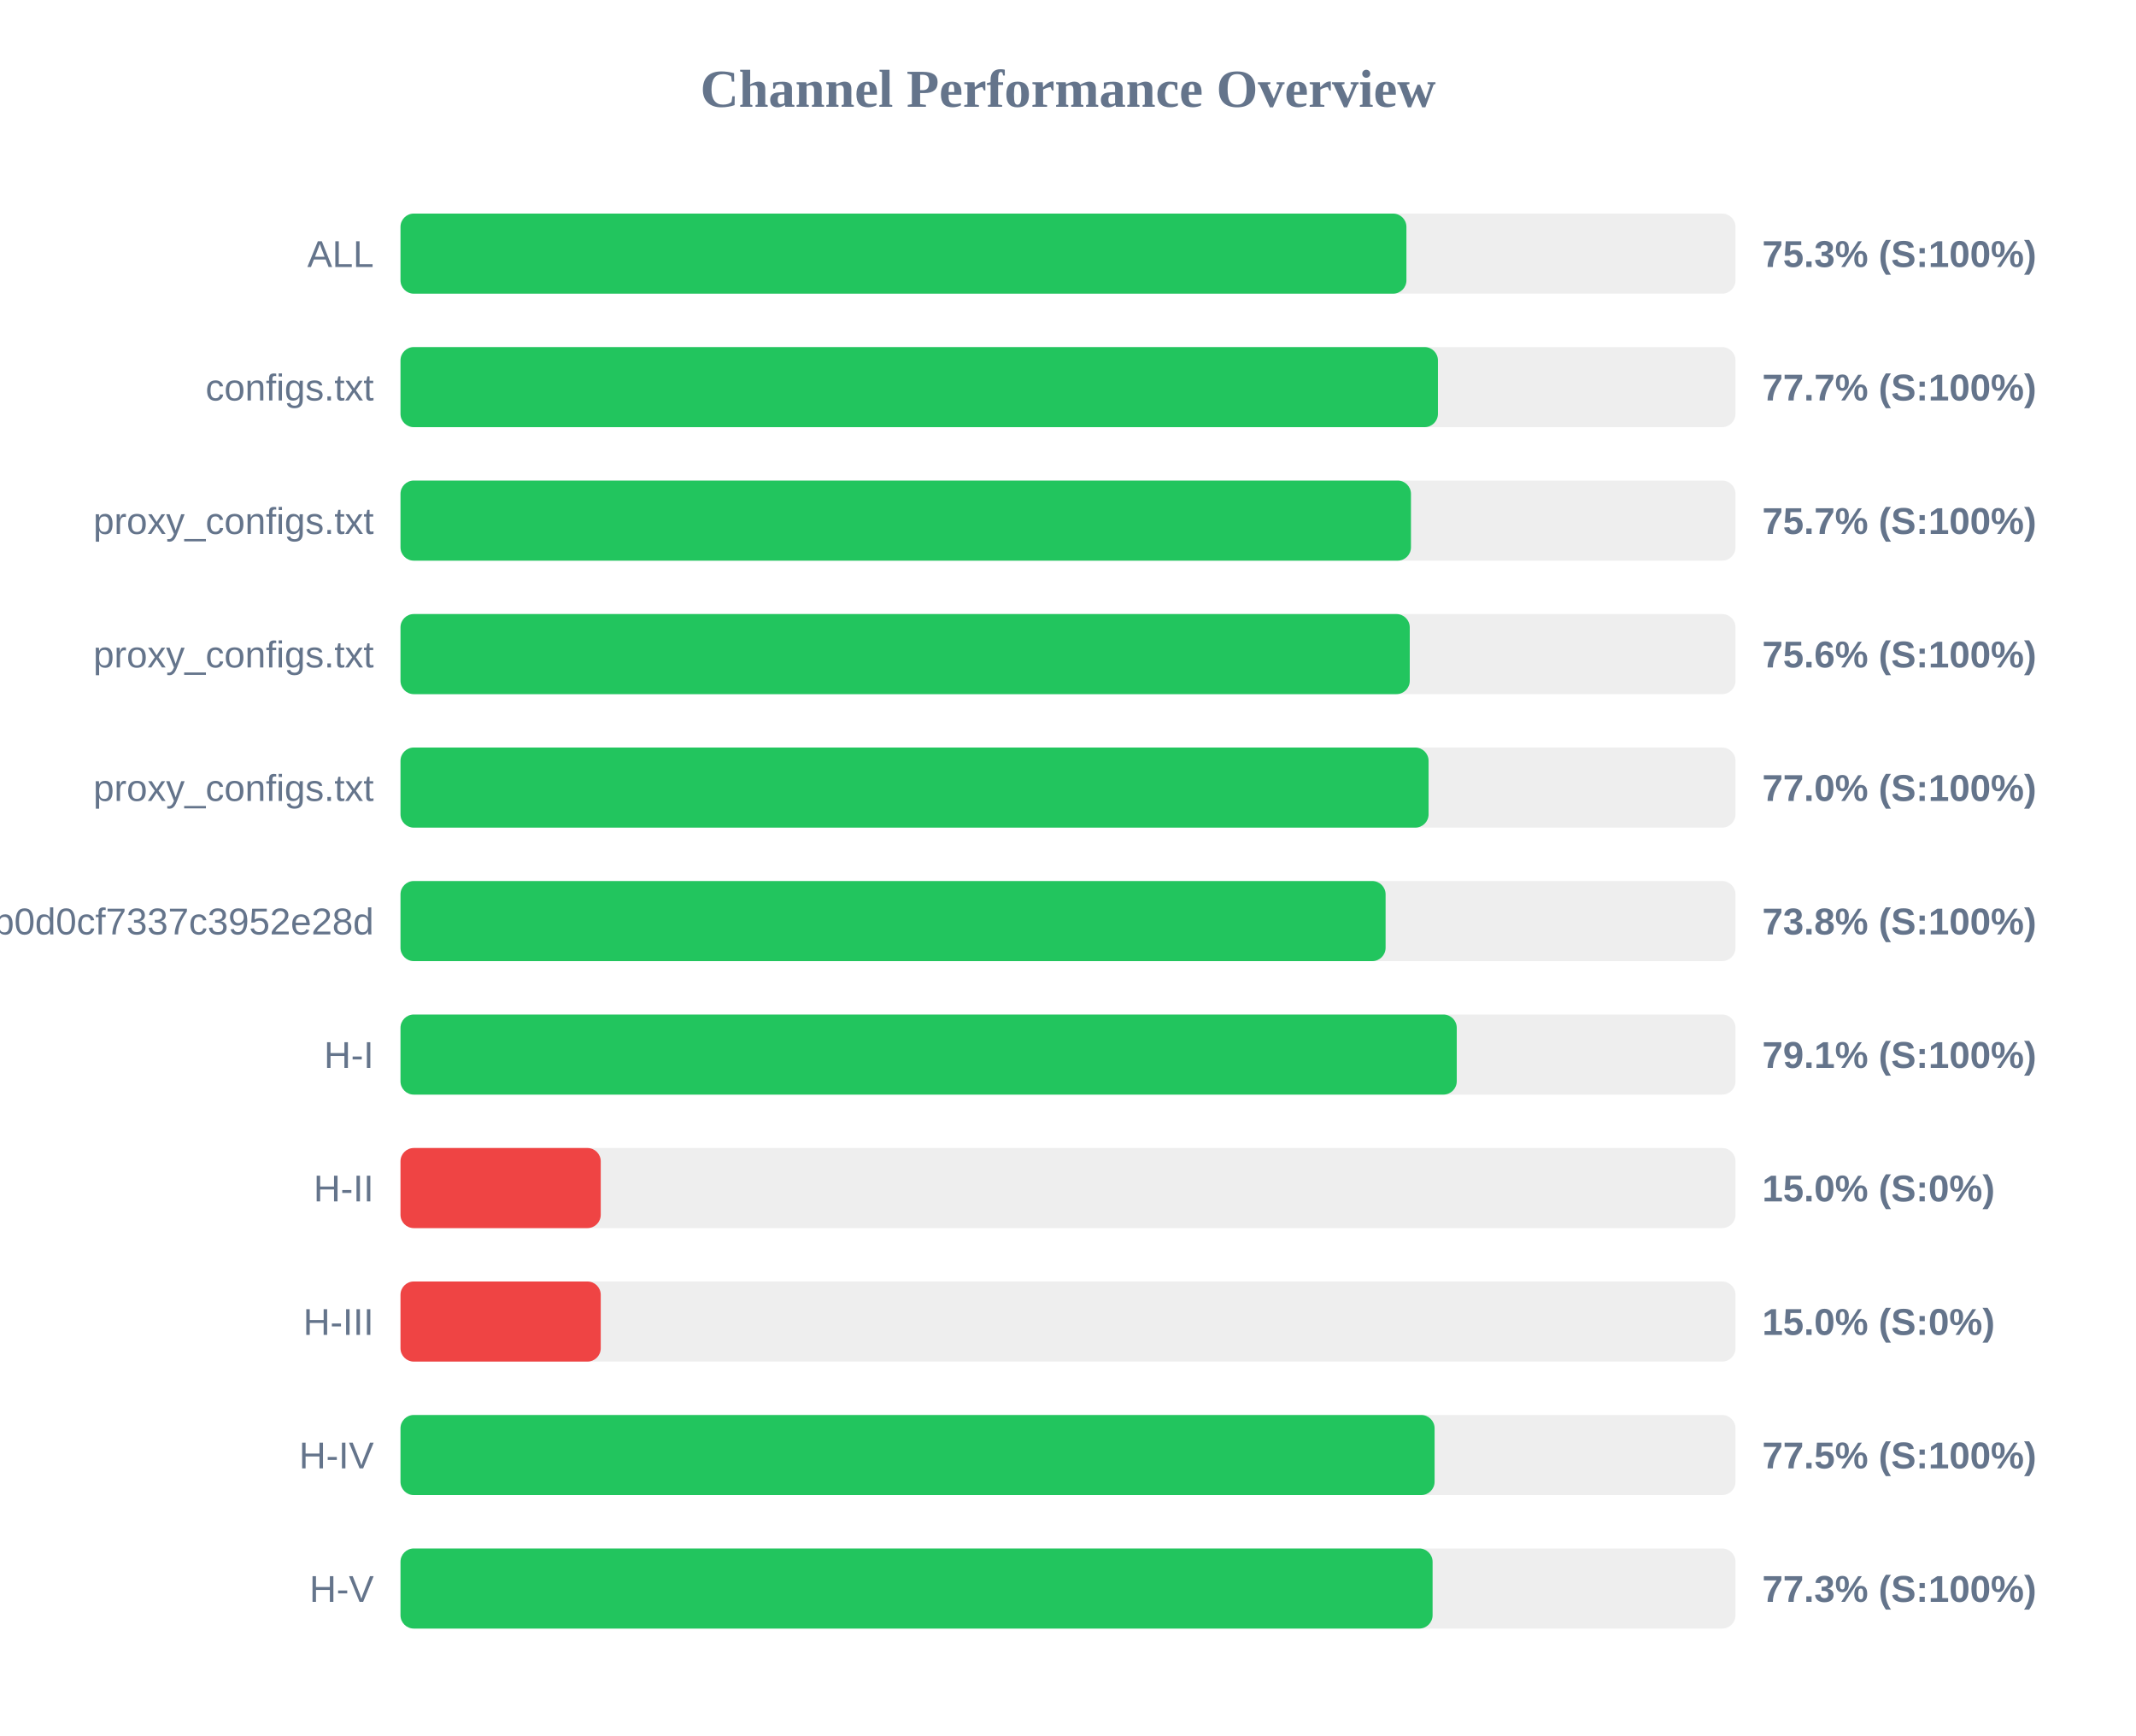
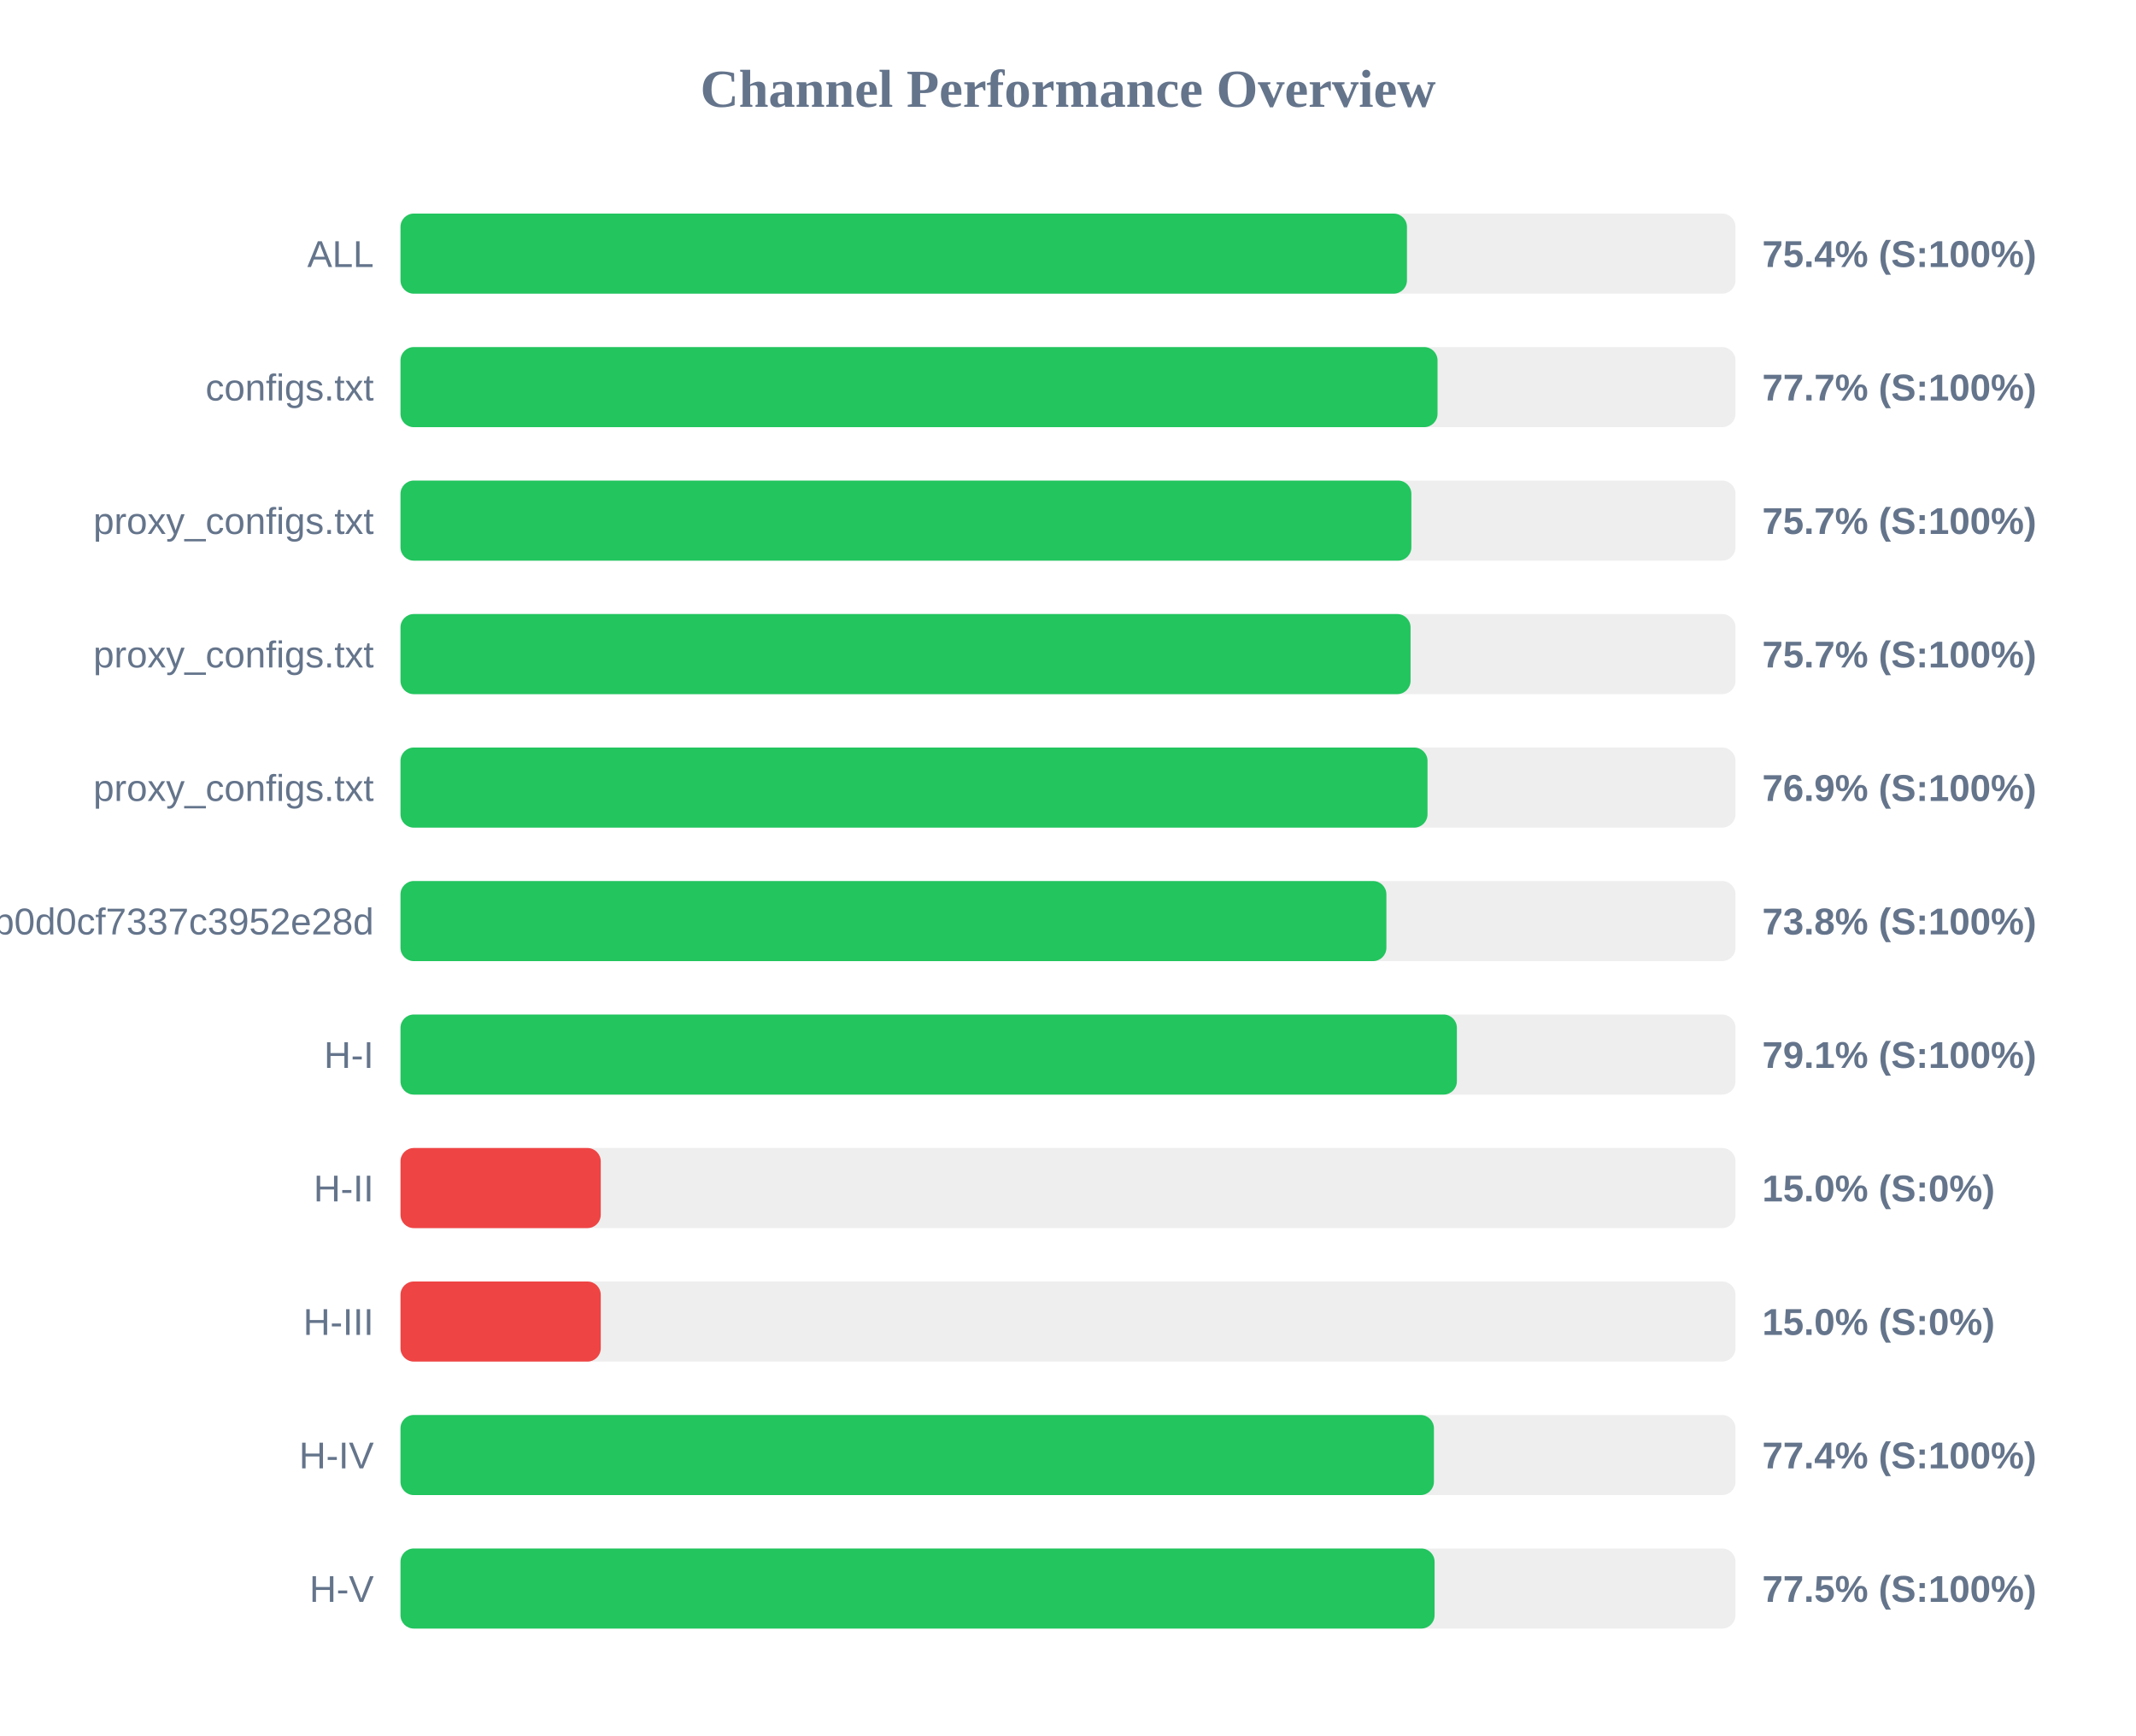
<svg xmlns="http://www.w3.org/2000/svg" width="800" height="650" version="1.1">
  <style>
        .row { font: 14px Arial; fill: #64748b; }
        .score { font: bold 14px Arial; fill: #64748b; }
    </style>
  <text x="400" y="40" text-anchor="middle" font-size="20px" font-weight="bold" fill="#64748b">Channel Performance Overview</text>
  <rect x="150" y="80" width="500" height="30" fill="#eee" rx="5" />
-   <rect x="150" y="80" width="376.75" height="30" fill="#22c55e" rx="5" />
+   <rect x="150" y="80" width="376.95" height="30" fill="#22c55e" rx="5" />
  <text x="140" y="100" text-anchor="end" class="row">ALL</text>
-   <text x="660" y="100" text-anchor="start" class="score">75.3% (S:100%)</text>
+   <text x="660" y="100" text-anchor="start" class="score">75.4% (S:100%)</text>
  <rect x="150" y="130" width="500" height="30" fill="#eee" rx="5" />
-   <rect x="150" y="130" width="388.55" height="30" fill="#22c55e" rx="5" />
+   <rect x="150" y="130" width="388.4" height="30" fill="#22c55e" rx="5" />
  <text x="140" y="150" text-anchor="end" class="row">configs.txt</text>
  <text x="660" y="150" text-anchor="start" class="score">77.7% (S:100%)</text>
  <rect x="150" y="180" width="500" height="30" fill="#eee" rx="5" />
-   <rect x="150" y="180" width="378.45" height="30" fill="#22c55e" rx="5" />
+   <rect x="150" y="180" width="378.6" height="30" fill="#22c55e" rx="5" />
  <text x="140" y="200" text-anchor="end" class="row">proxy_configs.txt</text>
  <text x="660" y="200" text-anchor="start" class="score">75.7% (S:100%)</text>
  <rect x="150" y="230" width="500" height="30" fill="#eee" rx="5" />
-   <rect x="150" y="230" width="378.0" height="30" fill="#22c55e" rx="5" />
+   <rect x="150" y="230" width="378.3" height="30" fill="#22c55e" rx="5" />
  <text x="140" y="250" text-anchor="end" class="row">proxy_configs.txt</text>
-   <text x="660" y="250" text-anchor="start" class="score">75.6% (S:100%)</text>
+   <text x="660" y="250" text-anchor="start" class="score">75.7% (S:100%)</text>
  <rect x="150" y="280" width="500" height="30" fill="#eee" rx="5" />
-   <rect x="150" y="280" width="385.05" height="30" fill="#22c55e" rx="5" />
+   <rect x="150" y="280" width="384.65" height="30" fill="#22c55e" rx="5" />
  <text x="140" y="300" text-anchor="end" class="row">proxy_configs.txt</text>
-   <text x="660" y="300" text-anchor="start" class="score">77.0% (S:100%)</text>
+   <text x="660" y="300" text-anchor="start" class="score">76.9% (S:100%)</text>
  <rect x="150" y="330" width="500" height="30" fill="#eee" rx="5" />
-   <rect x="150" y="330" width="368.95" height="30" fill="#22c55e" rx="5" />
+   <rect x="150" y="330" width="369.25" height="30" fill="#22c55e" rx="5" />
  <text x="140" y="350" text-anchor="end" class="row">cloxy?token=5e1c43db0609db0d0cf7337c3952e28d</text>
  <text x="660" y="350" text-anchor="start" class="score">73.8% (S:100%)</text>
  <rect x="150" y="380" width="500" height="30" fill="#eee" rx="5" />
-   <rect x="150" y="380" width="395.6" height="30" fill="#22c55e" rx="5" />
+   <rect x="150" y="380" width="395.65" height="30" fill="#22c55e" rx="5" />
  <text x="140" y="400" text-anchor="end" class="row">H-I</text>
  <text x="660" y="400" text-anchor="start" class="score">79.1% (S:100%)</text>
  <rect x="150" y="430" width="500" height="30" fill="#eee" rx="5" />
  <rect x="150" y="430" width="75.0" height="30" fill="#ef4444" rx="5" />
  <text x="140" y="450" text-anchor="end" class="row">H-II</text>
  <text x="660" y="450" text-anchor="start" class="score">15.0% (S:0%)</text>
  <rect x="150" y="480" width="500" height="30" fill="#eee" rx="5" />
  <rect x="150" y="480" width="75.0" height="30" fill="#ef4444" rx="5" />
  <text x="140" y="500" text-anchor="end" class="row">H-III</text>
  <text x="660" y="500" text-anchor="start" class="score">15.0% (S:0%)</text>
  <rect x="150" y="530" width="500" height="30" fill="#eee" rx="5" />
-   <rect x="150" y="530" width="387.3" height="30" fill="#22c55e" rx="5" />
+   <rect x="150" y="530" width="387.05" height="30" fill="#22c55e" rx="5" />
  <text x="140" y="550" text-anchor="end" class="row">H-IV</text>
-   <text x="660" y="550" text-anchor="start" class="score">77.5% (S:100%)</text>
+   <text x="660" y="550" text-anchor="start" class="score">77.4% (S:100%)</text>
  <rect x="150" y="580" width="500" height="30" fill="#eee" rx="5" />
-   <rect x="150" y="580" width="386.55" height="30" fill="#22c55e" rx="5" />
+   <rect x="150" y="580" width="387.3" height="30" fill="#22c55e" rx="5" />
  <text x="140" y="600" text-anchor="end" class="row">H-V</text>
-   <text x="660" y="600" text-anchor="start" class="score">77.3% (S:100%)</text>
+   <text x="660" y="600" text-anchor="start" class="score">77.5% (S:100%)</text>
</svg>
